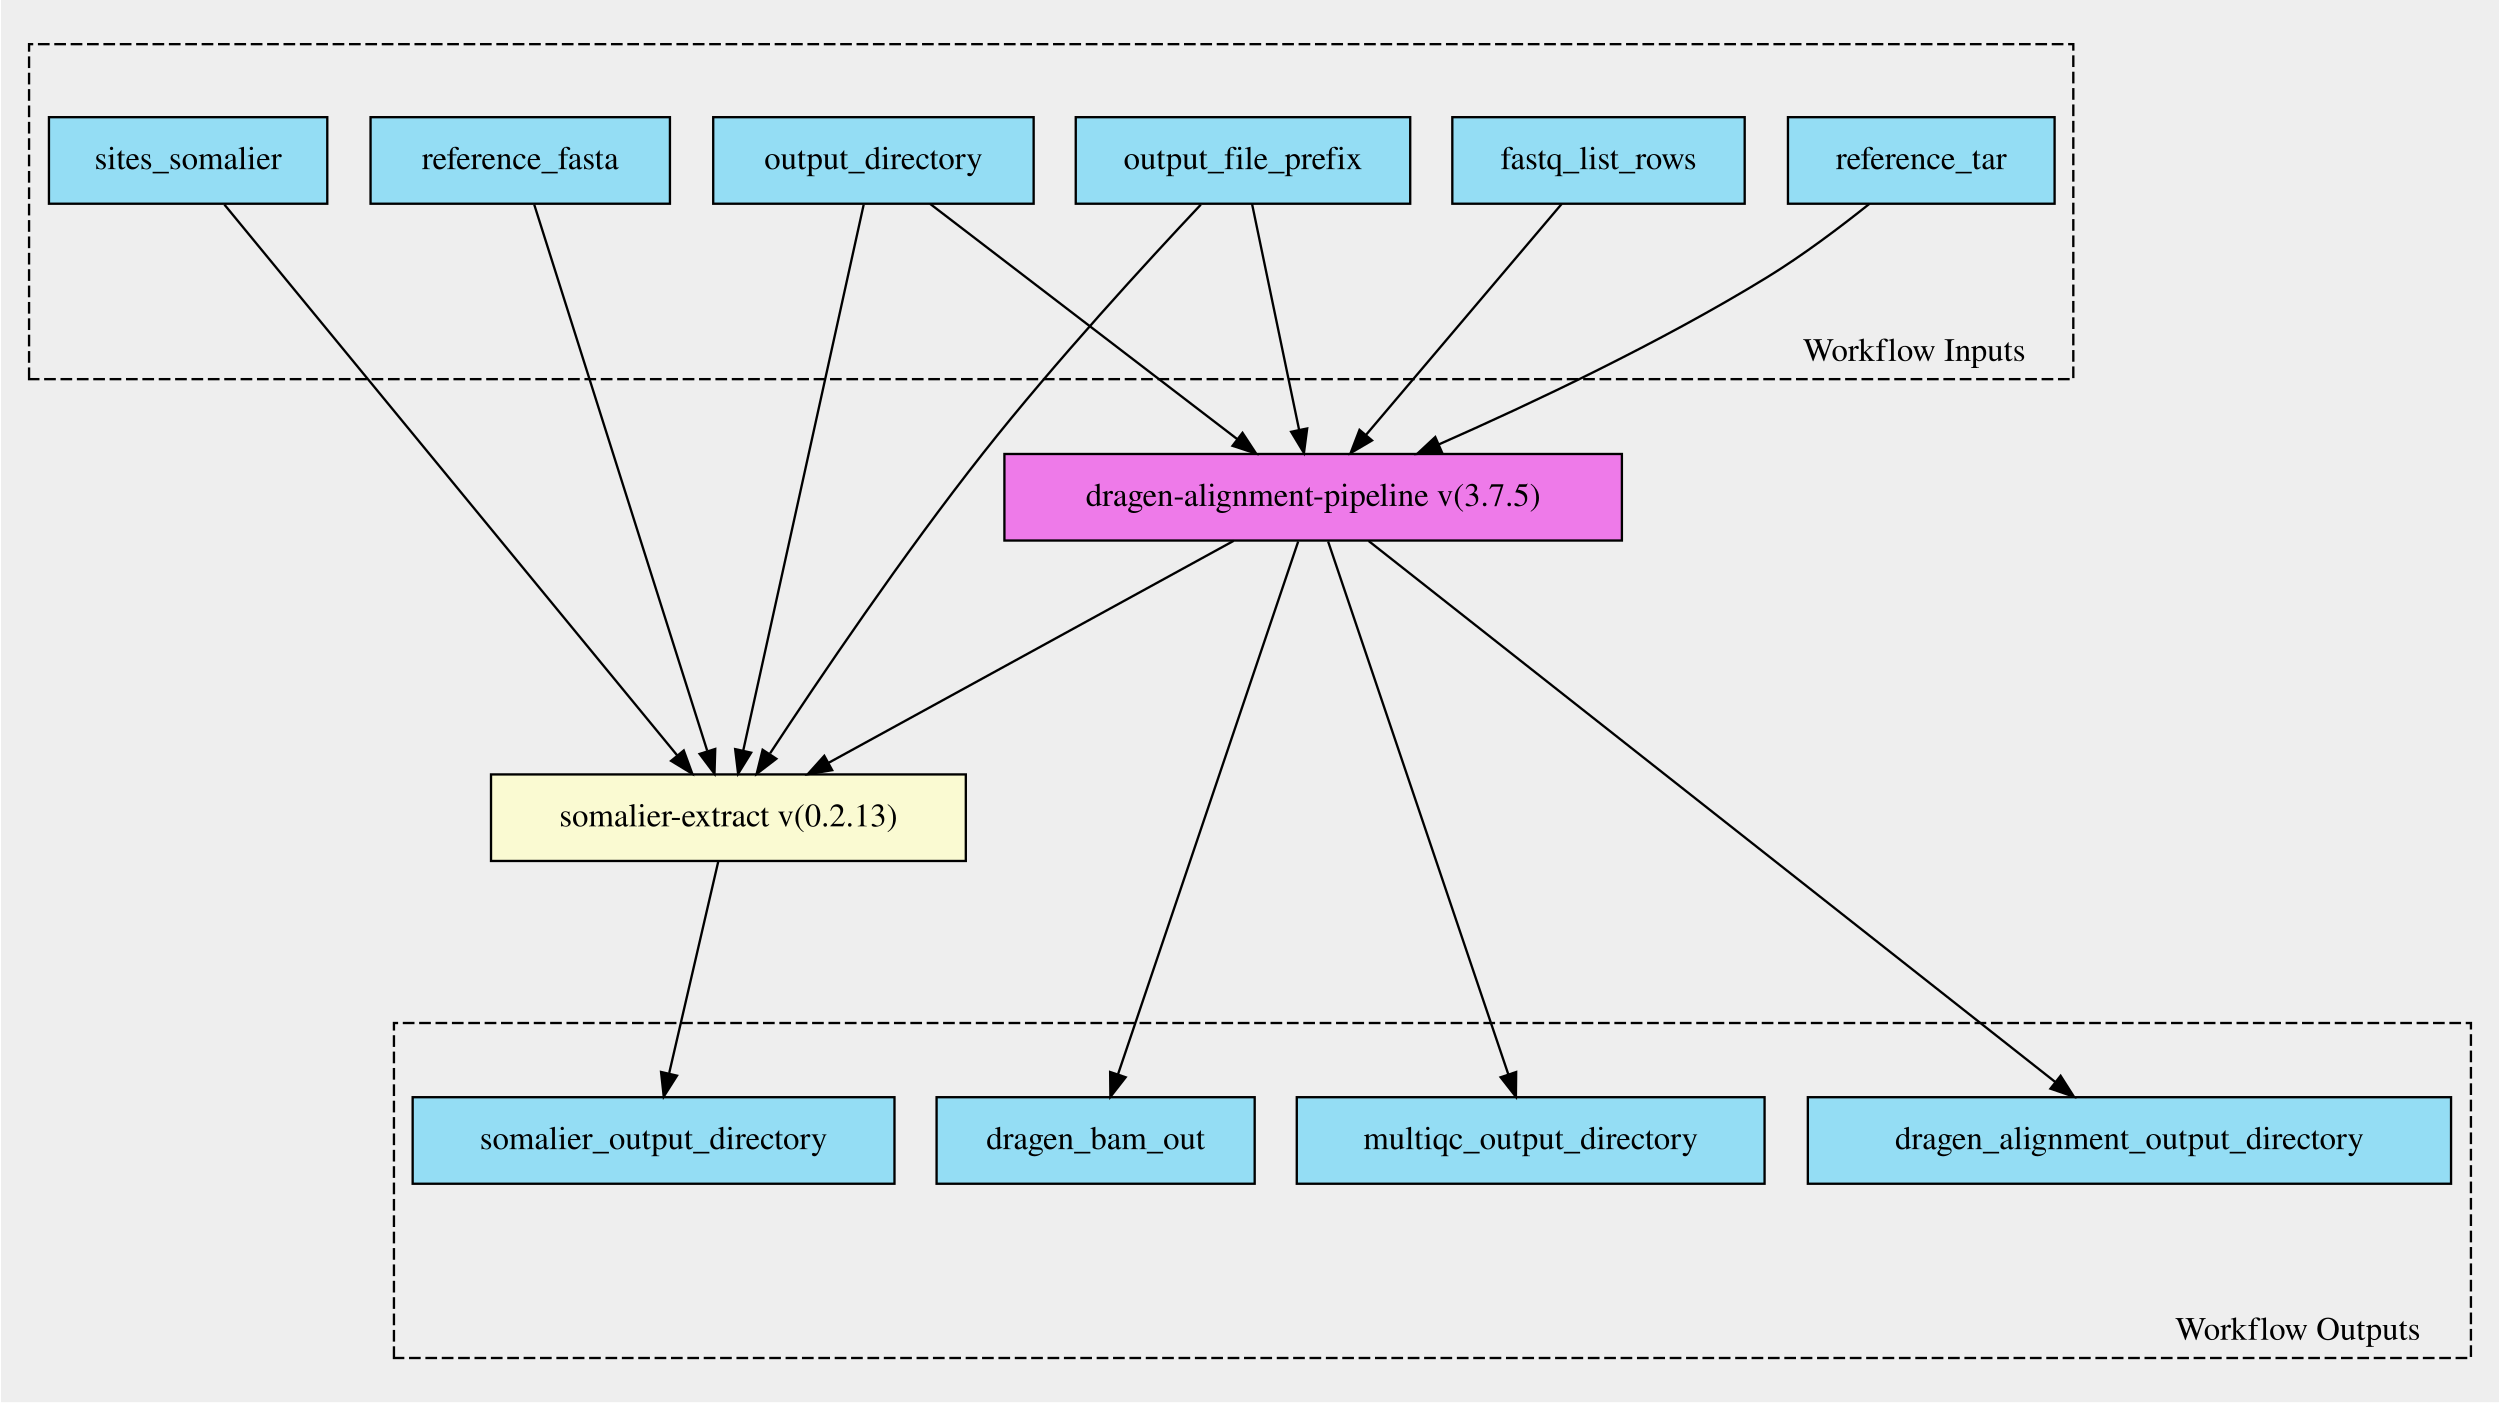
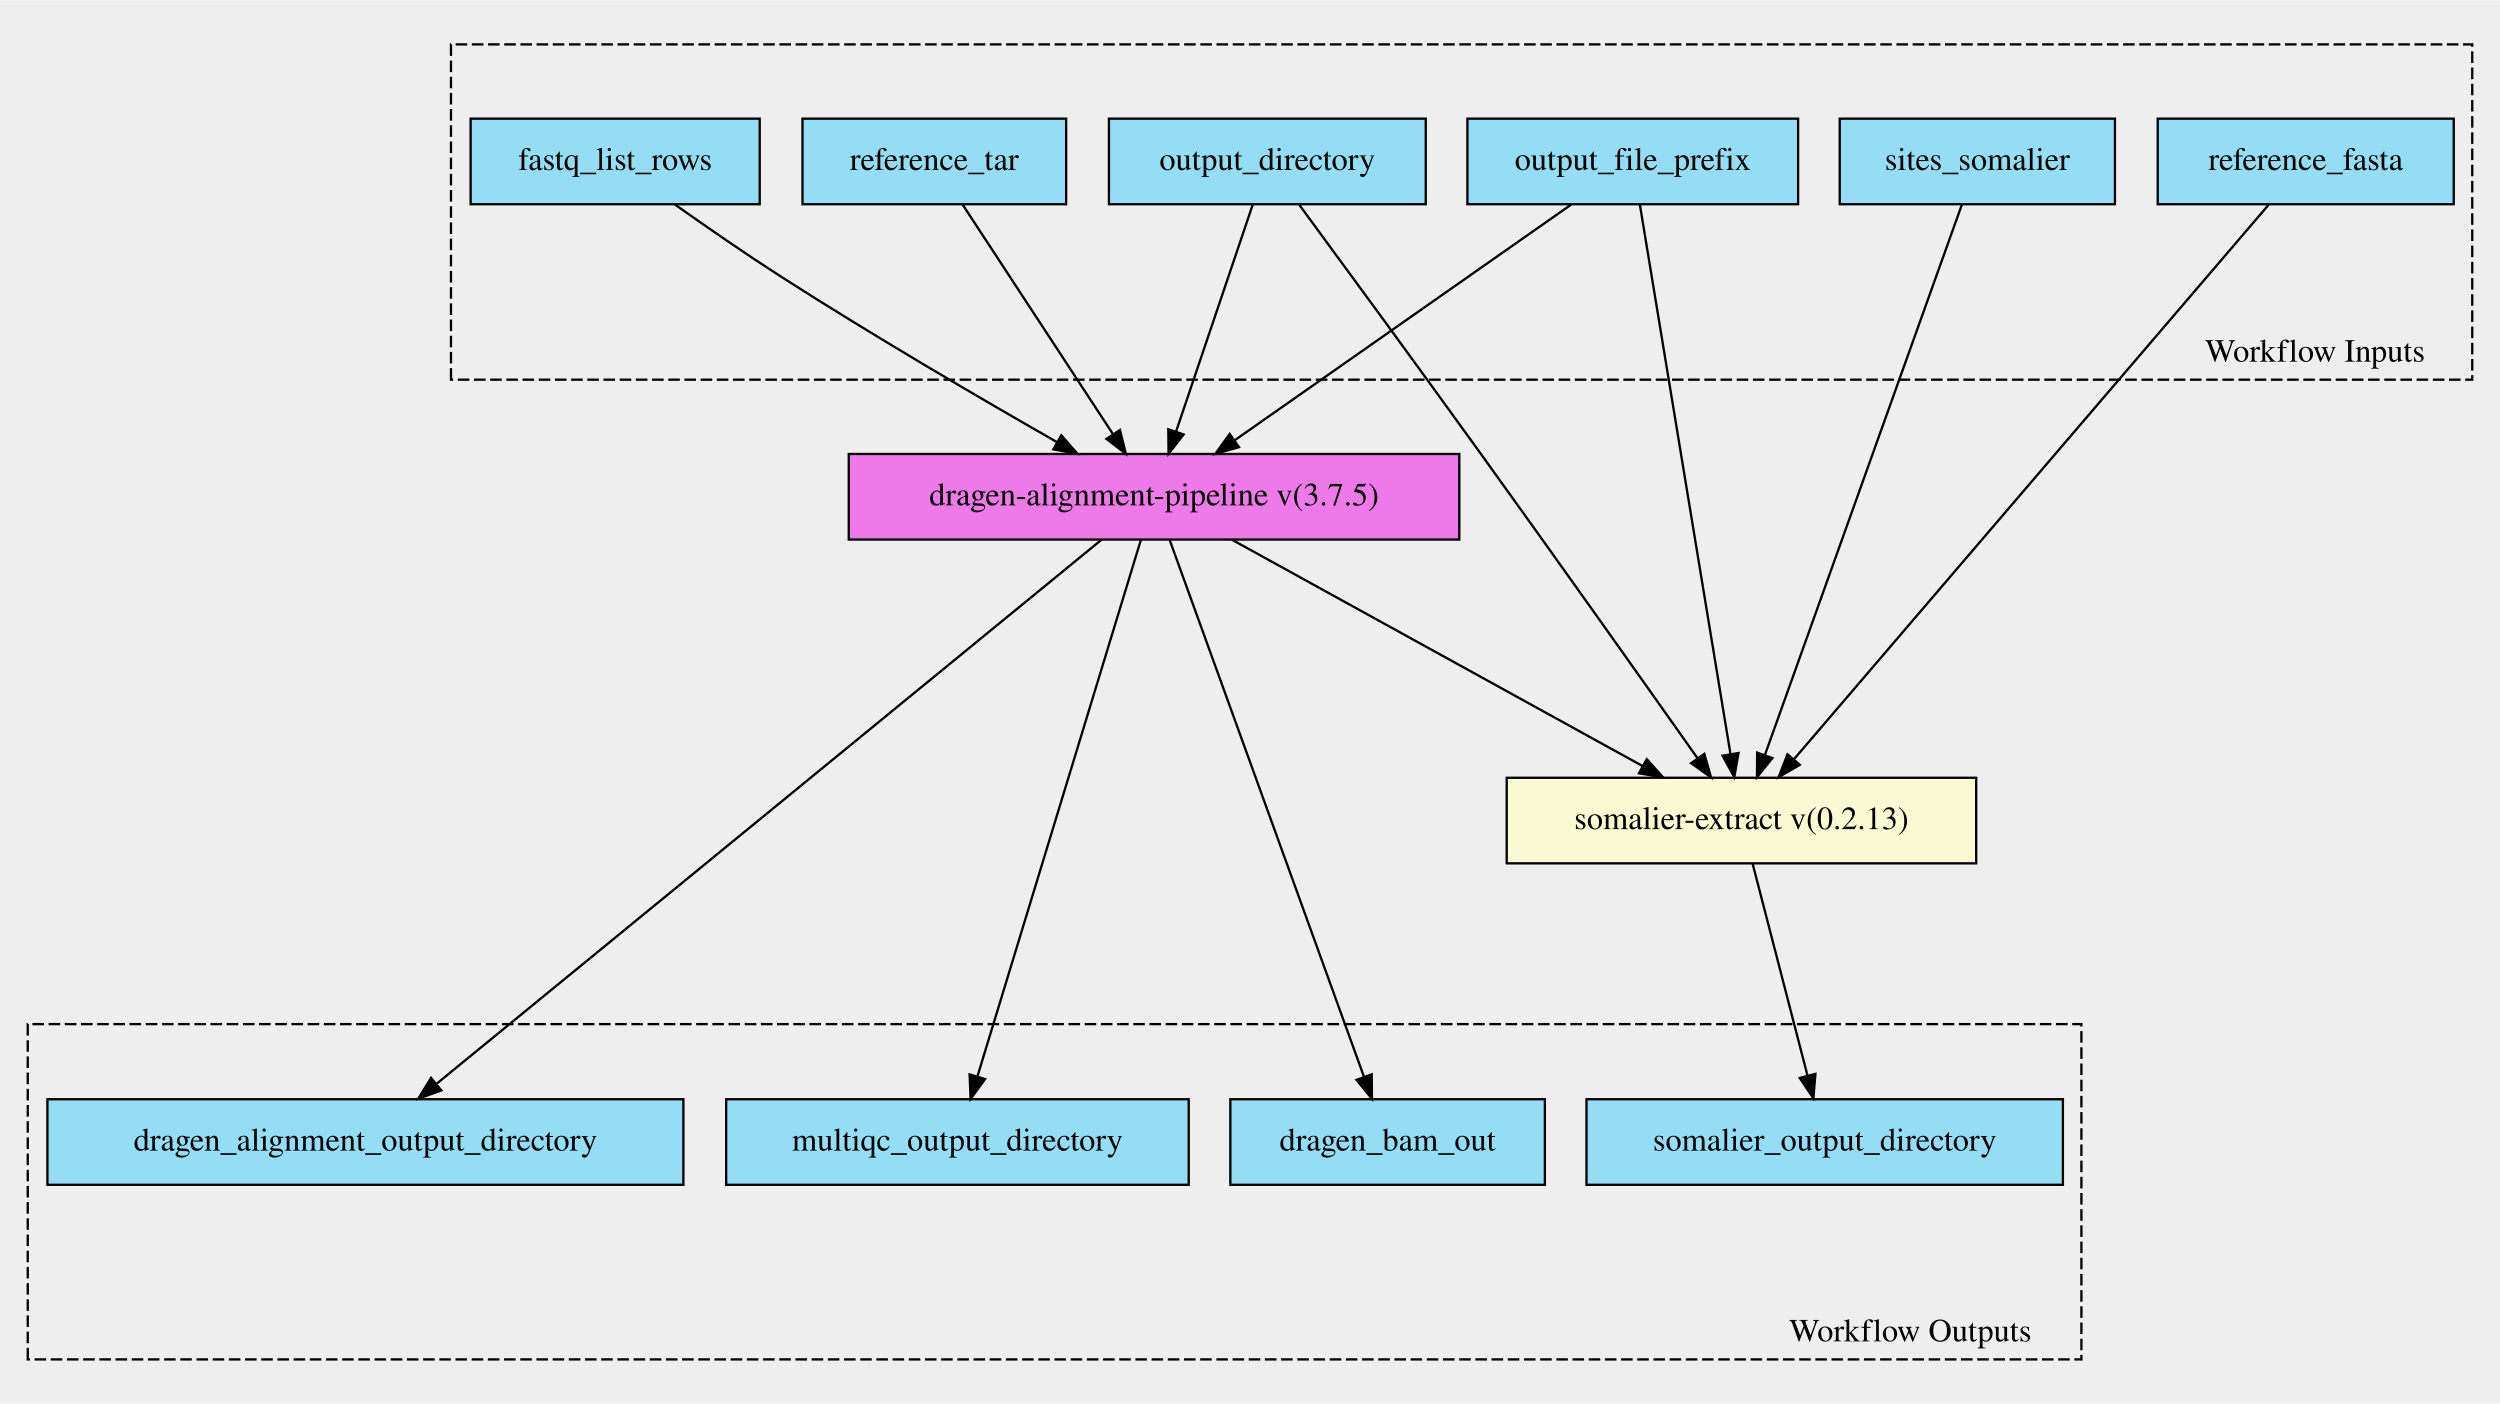
- <svg xmlns="http://www.w3.org/2000/svg" xmlns:xlink="http://www.w3.org/1999/xlink" width="1068pt" height="599pt" viewBox="0.00 0.00 1068.00 599.48">
-   <g id="graph0" class="graph" transform="scale(1 1) rotate(0) translate(4 595.48)">
-     <polygon fill="#eeeeee" stroke="transparent" points="-4,4 -4,-595.48 1064,-595.48 1064,4 -4,4" />
+ <svg xmlns="http://www.w3.org/2000/svg" xmlns:xlink="http://www.w3.org/1999/xlink" width="1081pt" height="607pt" viewBox="0.00 0.00 1081.00 606.73">
+   <g id="graph0" class="graph" transform="scale(1 1) rotate(0) translate(4 602.734)">
+     <polygon fill="#eeeeee" stroke="transparent" points="-4,4 -4,-602.734 1077,-602.734 1077,4 -4,4" />
    <g id="clust1" class="cluster">
-       <polygon fill="#eeeeee" stroke="#000000" stroke-dasharray="5,2" points="8,-433.38 8,-576.6 882,-576.6 882,-433.38 8,-433.38" />
-       <text text-anchor="middle" x="814" y="-441.18" font-family="Times,serif" font-size="14.00" fill="#000000">Workflow Inputs</text>
+       <polygon fill="#eeeeee" stroke="#000000" stroke-dasharray="5,2" points="191,-438.695 191,-583.672 1065,-583.672 1065,-438.695 191,-438.695" />
+       <text text-anchor="middle" x="997" y="-446.495" font-family="Times,serif" font-size="14.00" fill="#000000">Workflow Inputs</text>
    </g>
    <g id="clust2" class="cluster">
-       <polygon fill="#eeeeee" stroke="#000000" stroke-dasharray="5,2" points="164,-14.88 164,-158.1 1052,-158.1 1052,-14.88 164,-14.88" />
-       <text text-anchor="middle" x="978" y="-22.68" font-family="Times,serif" font-size="14.00" fill="#000000">Workflow Outputs</text>
+       <polygon fill="#eeeeee" stroke="#000000" stroke-dasharray="5,2" points="8,-15.062 8,-160.039 896,-160.039 896,-15.062 8,-15.062" />
+       <text text-anchor="middle" x="822" y="-22.863" font-family="Times,serif" font-size="14.00" fill="#000000">Workflow Outputs</text>
    </g>
    <g id="node1" class="node">
      <g id="a_node1">
-         <a xlink:title="gzipped vcf file. Required for somalier sites&#10;">
-           <polygon fill="#94ddf4" stroke="#000000" points="16.5,-508.38 16.5,-545.38 135.5,-545.38 135.5,-508.38 16.5,-508.38" />
-           <text text-anchor="middle" x="76" y="-523.18" font-family="Times,serif" font-size="14.00" fill="#000000">sites_somalier</text>
-         </a>
-       </g>
-     </g>
-     <g id="node12" class="node">
-       <g id="a_node12">
-         <a xlink:href="https://github.com/umccr/cwl-ica/blob/beta-release/.github/catalogue/docs/tools/somalier-extract/0.2.13/somalier-extract__0.2.13.md" xlink:title="Runs the somalier extract function to call the fingerprint on the germline bam file&#10;">
-           <polygon fill="#fafad2" stroke="#000000" points="205.5,-227.38 205.5,-264.38 408.5,-264.38 408.5,-227.38 205.5,-227.38" />
-           <text text-anchor="middle" x="307" y="-242.18" font-family="Times,serif" font-size="14.00" fill="#000000">somalier-extract v(0.2.13)</text>
-         </a>
-       </g>
-     </g>
-     <g id="edge6" class="edge">
-       <path fill="none" stroke="#000000" d="M91.515,-508.007C131.625,-459.216 238.841,-328.792 285.173,-272.431" />
-       <polygon fill="#000000" stroke="#000000" points="287.906,-274.619 291.552,-264.671 282.498,-270.174 287.906,-274.619" />
-     </g>
-     <g id="node2" class="node">
-       <g id="a_node2">
        <a xlink:title="The directory where all output files are placed&#10;">
-           <polygon fill="#94ddf4" stroke="#000000" points="300.5,-508.38 300.5,-545.38 437.5,-545.38 437.5,-508.38 300.5,-508.38" />
-           <text text-anchor="middle" x="369" y="-523.18" font-family="Times,serif" font-size="14.00" fill="#000000">output_directory</text>
+           <polygon fill="#94ddf4" stroke="#000000" points="475.5,-514.562 475.5,-551.562 612.5,-551.562 612.5,-514.562 475.5,-514.562" />
+           <text text-anchor="middle" x="544" y="-529.362" font-family="Times,serif" font-size="14.00" fill="#000000">output_directory</text>
        </a>
      </g>
    </g>
    <g id="node11" class="node">
      <g id="a_node11">
        <a xlink:href="https://github.com/umccr/cwl-ica/blob/beta-release/.github/catalogue/docs/workflows/dragen-alignment-pipeline/3.7.5/dragen-alignment-pipeline__3.7.5.md" xlink:title="Runs the alignment step on a dragen fpga&#10;Takes in a fastq list and corresponding mount paths from the predefined mount paths&#10;All other options available at the top of the workflow&#10;">
-           <polygon fill="#ee7ae9" stroke="#000000" points="425,-364.38 425,-401.38 689,-401.38 689,-364.38 425,-364.38" />
-           <text text-anchor="middle" x="557" y="-379.18" font-family="Times,serif" font-size="14.00" fill="#000000">dragen-alignment-pipeline v(3.7.5)</text>
+           <polygon fill="#ee7ae9" stroke="#000000" points="363,-369.562 363,-406.562 627,-406.562 627,-369.562 363,-369.562" />
+           <text text-anchor="middle" x="495" y="-384.363" font-family="Times,serif" font-size="14.00" fill="#000000">dragen-alignment-pipeline v(3.7.5)</text>
+         </a>
+       </g>
+     </g>
+     <g id="edge6" class="edge">
+       <path fill="none" stroke="#000000" d="M537.694,-514.403C529.278,-489.498 514.299,-445.173 504.509,-416.201" />
+       <polygon fill="#000000" stroke="#000000" points="507.799,-415.003 501.281,-406.65 501.167,-417.245 507.799,-415.003" />
+     </g>
+     <g id="node12" class="node">
+       <g id="a_node12">
+         <a xlink:href="https://github.com/umccr/cwl-ica/blob/beta-release/.github/catalogue/docs/tools/somalier-extract/0.2.13/somalier-extract__0.2.13.md" xlink:title="Runs the somalier extract function to call the fingerprint on the germline bam file&#10;">
+           <polygon fill="#fafad2" stroke="#000000" points="647.5,-229.562 647.5,-266.562 850.5,-266.562 850.5,-229.562 647.5,-229.562" />
+           <text text-anchor="middle" x="749" y="-244.363" font-family="Times,serif" font-size="14.00" fill="#000000">somalier-extract v(0.2.13)</text>
        </a>
      </g>
    </g>
    <g id="edge7" class="edge">
-       <path fill="none" stroke="#000000" d="M393.193,-508.349C426.661,-482.714 487.176,-436.362 524.543,-407.741" />
-       <polygon fill="#000000" stroke="#000000" points="526.792,-410.427 532.602,-401.568 522.535,-404.87 526.792,-410.427" />
+       <path fill="none" stroke="#000000" d="M557.792,-514.332C575.851,-489.769 608.453,-445.302 636,-407.062 669.292,-360.848 707.613,-306.729 729.986,-275.039" />
+       <polygon fill="#000000" stroke="#000000" points="732.95,-276.91 735.856,-266.721 727.23,-272.874 732.95,-276.91" />
+     </g>
+     <g id="node2" class="node">
+       <g id="a_node2">
+         <a xlink:title="gzipped vcf file. Required for somalier sites&#10;">
+           <polygon fill="#94ddf4" stroke="#000000" points="791.5,-514.562 791.5,-551.562 910.5,-551.562 910.5,-514.562 791.5,-514.562" />
+           <text text-anchor="middle" x="851" y="-529.362" font-family="Times,serif" font-size="14.00" fill="#000000">sites_somalier</text>
+         </a>
+       </g>
    </g>
    <g id="edge8" class="edge">
-       <path fill="none" stroke="#000000" d="M364.836,-508.007C354.203,-459.815 325.999,-331.986 313.324,-274.543" />
-       <polygon fill="#000000" stroke="#000000" points="316.719,-273.682 311.146,-264.671 309.883,-275.191 316.719,-273.682" />
+       <path fill="none" stroke="#000000" d="M844.308,-514.363C826.872,-465.647 779.967,-334.588 759.169,-276.476" />
+       <polygon fill="#000000" stroke="#000000" points="762.382,-275.067 755.717,-266.831 755.792,-277.426 762.382,-275.067" />
    </g>
    <g id="node3" class="node">
      <g id="a_node3">
-         <a xlink:title="Path to ref data tarball&#10;">
-           <polygon fill="#94ddf4" stroke="#000000" points="760,-508.38 760,-545.38 874,-545.38 874,-508.38 760,-508.38" />
-           <text text-anchor="middle" x="817" y="-523.18" font-family="Times,serif" font-size="14.00" fill="#000000">reference_tar</text>
+         <a xlink:title="The prefix given to all output files&#10;">
+           <polygon fill="#94ddf4" stroke="#000000" points="630.5,-514.562 630.5,-551.562 773.5,-551.562 773.5,-514.562 630.5,-514.562" />
+           <text text-anchor="middle" x="702" y="-529.362" font-family="Times,serif" font-size="14.00" fill="#000000">output_file_prefix</text>
        </a>
      </g>
    </g>
    <g id="edge9" class="edge">
-       <path fill="none" stroke="#000000" d="M794.876,-508.377C782.416,-498.409 766.321,-486.269 751,-476.88 705.504,-449.001 650.513,-423.02 610.713,-405.47" />
-       <polygon fill="#000000" stroke="#000000" points="612.011,-402.217 601.447,-401.415 609.205,-408.63 612.011,-402.217" />
+       <path fill="none" stroke="#000000" d="M675.362,-514.403C638.255,-488.41 570.95,-441.264 529.881,-412.496" />
+       <polygon fill="#000000" stroke="#000000" points="531.734,-409.521 521.536,-406.65 527.718,-415.254 531.734,-409.521" />
+     </g>
+     <g id="edge10" class="edge">
+       <path fill="none" stroke="#000000" d="M705.084,-514.363C713.101,-465.748 734.641,-335.131 744.255,-276.838" />
+       <polygon fill="#000000" stroke="#000000" points="747.731,-277.267 745.905,-266.831 740.824,-276.128 747.731,-277.267" />
    </g>
    <g id="node4" class="node">
      <g id="a_node4">
        <a xlink:title="FastA file with genome sequence&#10;">
-           <polygon fill="#94ddf4" stroke="#000000" points="154,-508.38 154,-545.38 282,-545.38 282,-508.38 154,-508.38" />
-           <text text-anchor="middle" x="218" y="-523.18" font-family="Times,serif" font-size="14.00" fill="#000000">reference_fasta</text>
-         </a>
-       </g>
-     </g>
-     <g id="edge10" class="edge">
-       <path fill="none" stroke="#000000" d="M223.978,-508.007C239.241,-459.815 279.728,-331.986 297.922,-274.543" />
-       <polygon fill="#000000" stroke="#000000" points="301.365,-275.262 301.048,-264.671 294.692,-273.148 301.365,-275.262" />
-     </g>
-     <g id="node5" class="node">
-       <g id="a_node5">
-         <a xlink:title="The row of fastq lists.&#10;Each row has the following attributes:&#10;  * RGID&#10;  * RGLB&#10;  * RGSM&#10;  * Lane&#10;  * Read1File&#10;  * Read2File (optional)&#10;">
-           <polygon fill="#94ddf4" stroke="#000000" points="616.5,-508.38 616.5,-545.38 741.5,-545.38 741.5,-508.38 616.5,-508.38" />
-           <text text-anchor="middle" x="679" y="-523.18" font-family="Times,serif" font-size="14.00" fill="#000000">fastq_list_rows</text>
+           <polygon fill="#94ddf4" stroke="#000000" points="929,-514.562 929,-551.562 1057,-551.562 1057,-514.562 929,-514.562" />
+           <text text-anchor="middle" x="993" y="-529.362" font-family="Times,serif" font-size="14.00" fill="#000000">reference_fasta</text>
        </a>
      </g>
    </g>
    <g id="edge11" class="edge">
-       <path fill="none" stroke="#000000" d="M663.3,-508.349C642.006,-483.214 603.837,-438.163 579.499,-409.436" />
-       <polygon fill="#000000" stroke="#000000" points="582.161,-407.164 573.027,-401.797 576.821,-411.689 582.161,-407.164" />
+       <path fill="none" stroke="#000000" d="M976.99,-514.363C934.852,-465.143 820.747,-331.866 771.801,-274.695" />
+       <polygon fill="#000000" stroke="#000000" points="774.231,-272.151 765.068,-266.831 768.913,-276.704 774.231,-272.151" />
    </g>
-     <g id="node6" class="node">
-       <g id="a_node6">
-         <a xlink:title="The prefix given to all output files&#10;">
-           <polygon fill="#94ddf4" stroke="#000000" points="455.5,-508.38 455.5,-545.38 598.5,-545.38 598.5,-508.38 455.5,-508.38" />
-           <text text-anchor="middle" x="527" y="-523.18" font-family="Times,serif" font-size="14.00" fill="#000000">output_file_prefix</text>
+     <g id="node5" class="node">
+       <g id="a_node5">
+         <a xlink:title="Path to ref data tarball&#10;">
+           <polygon fill="#94ddf4" stroke="#000000" points="343,-514.562 343,-551.562 457,-551.562 457,-514.562 343,-514.562" />
+           <text text-anchor="middle" x="400" y="-529.362" font-family="Times,serif" font-size="14.00" fill="#000000">reference_tar</text>
        </a>
      </g>
    </g>
    <g id="edge12" class="edge">
-       <path fill="none" stroke="#000000" d="M530.861,-508.349C535.963,-483.859 545.004,-440.46 551,-411.678" />
-       <polygon fill="#000000" stroke="#000000" points="554.446,-412.3 553.059,-401.797 547.593,-410.873 554.446,-412.3" />
+       <path fill="none" stroke="#000000" d="M412.225,-514.403C428.756,-489.171 458.346,-444.008 477.305,-415.07" />
+       <polygon fill="#000000" stroke="#000000" points="480.269,-416.933 482.822,-406.65 474.414,-413.097 480.269,-416.933" />
+     </g>
+     <g id="node6" class="node">
+       <g id="a_node6">
+         <a xlink:title="The row of fastq lists.&#10;Each row has the following attributes:&#10;  * RGID&#10;  * RGLB&#10;  * RGSM&#10;  * Lane&#10;  * Read1File&#10;  * Read2File (optional)&#10;">
+           <polygon fill="#94ddf4" stroke="#000000" points="199.5,-514.562 199.5,-551.562 324.5,-551.562 324.5,-514.562 199.5,-514.562" />
+           <text text-anchor="middle" x="262" y="-529.362" font-family="Times,serif" font-size="14.00" fill="#000000">fastq_list_rows</text>
+         </a>
+       </g>
    </g>
    <g id="edge13" class="edge">
-       <path fill="none" stroke="#000000" d="M508.977,-507.995C486.399,-484.025 446.921,-441.069 416,-401.88 381.727,-358.442 345.649,-305.077 324.795,-273.362" />
-       <polygon fill="#000000" stroke="#000000" points="327.486,-271.082 319.08,-264.633 321.629,-274.916 327.486,-271.082" />
+       <path fill="none" stroke="#000000" d="M287.682,-514.542C301.284,-504.907 318.369,-493.082 334,-483.062 373.71,-457.608 420.223,-430.436 453.016,-411.702" />
+       <polygon fill="#000000" stroke="#000000" points="454.927,-414.641 461.884,-406.65 451.462,-408.558 454.927,-414.641" />
    </g>
    <g id="node7" class="node">
      <g id="a_node7">
        <a xlink:title="Output directory from somalier step&#10;">
-           <polygon fill="#94ddf4" stroke="#000000" points="172,-89.38 172,-126.38 378,-126.38 378,-89.38 172,-89.38" />
-           <text text-anchor="middle" x="275" y="-104.18" font-family="Times,serif" font-size="14.00" fill="#000000">somalier_output_directory</text>
+           <polygon fill="#94ddf4" stroke="#000000" points="682,-90.562 682,-127.562 888,-127.562 888,-90.562 682,-90.562" />
+           <text text-anchor="middle" x="785" y="-105.362" font-family="Times,serif" font-size="14.00" fill="#000000">somalier_output_directory</text>
        </a>
      </g>
    </g>
    <g id="node8" class="node">
      <g id="a_node8">
-         <a xlink:title="The output alignment file&#10;">
-           <polygon fill="#94ddf4" stroke="#000000" points="396,-89.38 396,-126.38 532,-126.38 532,-89.38 396,-89.38" />
-           <text text-anchor="middle" x="464" y="-104.18" font-family="Times,serif" font-size="14.00" fill="#000000">dragen_bam_out</text>
+         <a xlink:title="The output directory containing all alignment output files and qc metrics&#10;">
+           <polygon fill="#94ddf4" stroke="#000000" points="16.5,-90.562 16.5,-127.562 291.5,-127.562 291.5,-90.562 16.5,-90.562" />
+           <text text-anchor="middle" x="154" y="-105.362" font-family="Times,serif" font-size="14.00" fill="#000000">dragen_alignment_output_directory</text>
        </a>
      </g>
    </g>
    <g id="node9" class="node">
      <g id="a_node9">
        <a xlink:title="The dragen multiQC output&#10;">
-           <polygon fill="#94ddf4" stroke="#000000" points="550,-89.38 550,-126.38 750,-126.38 750,-89.38 550,-89.38" />
-           <text text-anchor="middle" x="650" y="-104.18" font-family="Times,serif" font-size="14.00" fill="#000000">multiqc_output_directory</text>
+           <polygon fill="#94ddf4" stroke="#000000" points="310,-90.562 310,-127.562 510,-127.562 510,-90.562 310,-90.562" />
+           <text text-anchor="middle" x="410" y="-105.362" font-family="Times,serif" font-size="14.00" fill="#000000">multiqc_output_directory</text>
        </a>
      </g>
    </g>
    <g id="node10" class="node">
      <g id="a_node10">
-         <a xlink:title="The output directory containing all alignment output files and qc metrics&#10;">
-           <polygon fill="#94ddf4" stroke="#000000" points="768.5,-89.38 768.5,-126.38 1043.5,-126.38 1043.5,-89.38 768.5,-89.38" />
-           <text text-anchor="middle" x="906" y="-104.18" font-family="Times,serif" font-size="14.00" fill="#000000">dragen_alignment_output_directory</text>
+         <a xlink:title="The output alignment file&#10;">
+           <polygon fill="#94ddf4" stroke="#000000" points="528,-90.562 528,-127.562 664,-127.562 664,-90.562 528,-90.562" />
+           <text text-anchor="middle" x="596" y="-105.362" font-family="Times,serif" font-size="14.00" fill="#000000">dragen_bam_out</text>
        </a>
      </g>
    </g>
    <g id="edge2" class="edge">
-       <path fill="none" stroke="#000000" d="M550.608,-363.978C534.575,-316.569 492.582,-192.398 473.583,-136.216" />
-       <polygon fill="#000000" stroke="#000000" points="476.833,-134.902 470.314,-126.55 470.202,-137.145 476.833,-134.902" />
+       <path fill="none" stroke="#000000" d="M472.362,-369.541C412.899,-320.889 252.219,-189.423 184.623,-134.117" />
+       <polygon fill="#000000" stroke="#000000" points="186.81,-131.384 176.854,-127.761 182.377,-136.802 186.81,-131.384" />
    </g>
    <g id="edge3" class="edge">
-       <path fill="none" stroke="#000000" d="M563.392,-363.978C579.425,-316.569 621.418,-192.398 640.417,-136.216" />
-       <polygon fill="#000000" stroke="#000000" points="643.798,-137.145 643.686,-126.55 637.167,-134.902 643.798,-137.145" />
+       <path fill="none" stroke="#000000" d="M489.291,-369.323C474.714,-321.475 436.046,-194.556 418.67,-137.522" />
+       <polygon fill="#000000" stroke="#000000" points="421.947,-136.266 415.684,-127.72 415.251,-138.306 421.947,-136.266" />
    </g>
    <g id="edge4" class="edge">
-       <path fill="none" stroke="#000000" d="M580.714,-364.194C641.896,-315.985 805.109,-187.379 874.295,-132.862" />
-       <polygon fill="#000000" stroke="#000000" points="876.565,-135.53 882.254,-126.591 872.233,-130.031 876.565,-135.53" />
+       <path fill="none" stroke="#000000" d="M501.784,-369.323C519.141,-321.376 565.241,-194.029 585.826,-137.167" />
+       <polygon fill="#000000" stroke="#000000" points="589.133,-138.314 589.246,-127.72 582.551,-135.932 589.133,-138.314" />
    </g>
    <g id="edge1" class="edge">
-       <path fill="none" stroke="#000000" d="M523.024,-364.261C478.029,-339.604 398.669,-296.114 349.681,-269.269" />
-       <polygon fill="#000000" stroke="#000000" points="351.354,-266.195 340.902,-264.458 347.99,-272.333 351.354,-266.195" />
+       <path fill="none" stroke="#000000" d="M528.729,-369.472C574.464,-344.264 656.163,-299.232 706.177,-271.666" />
+       <polygon fill="#000000" stroke="#000000" points="708.063,-274.623 715.131,-266.73 704.684,-268.492 708.063,-274.623" />
    </g>
    <g id="edge5" class="edge">
-       <path fill="none" stroke="#000000" d="M302.684,-227.269C297.293,-204.017 288.009,-163.98 281.692,-136.739" />
-       <polygon fill="#000000" stroke="#000000" points="285.018,-135.588 279.349,-126.637 278.199,-137.169 285.018,-135.588" />
+       <path fill="none" stroke="#000000" d="M753.855,-229.316C759.948,-205.792 770.458,-165.212 777.566,-137.768" />
+       <polygon fill="#000000" stroke="#000000" points="780.988,-138.514 780.107,-127.956 774.211,-136.759 780.988,-138.514" />
    </g>
  </g>
</svg>
